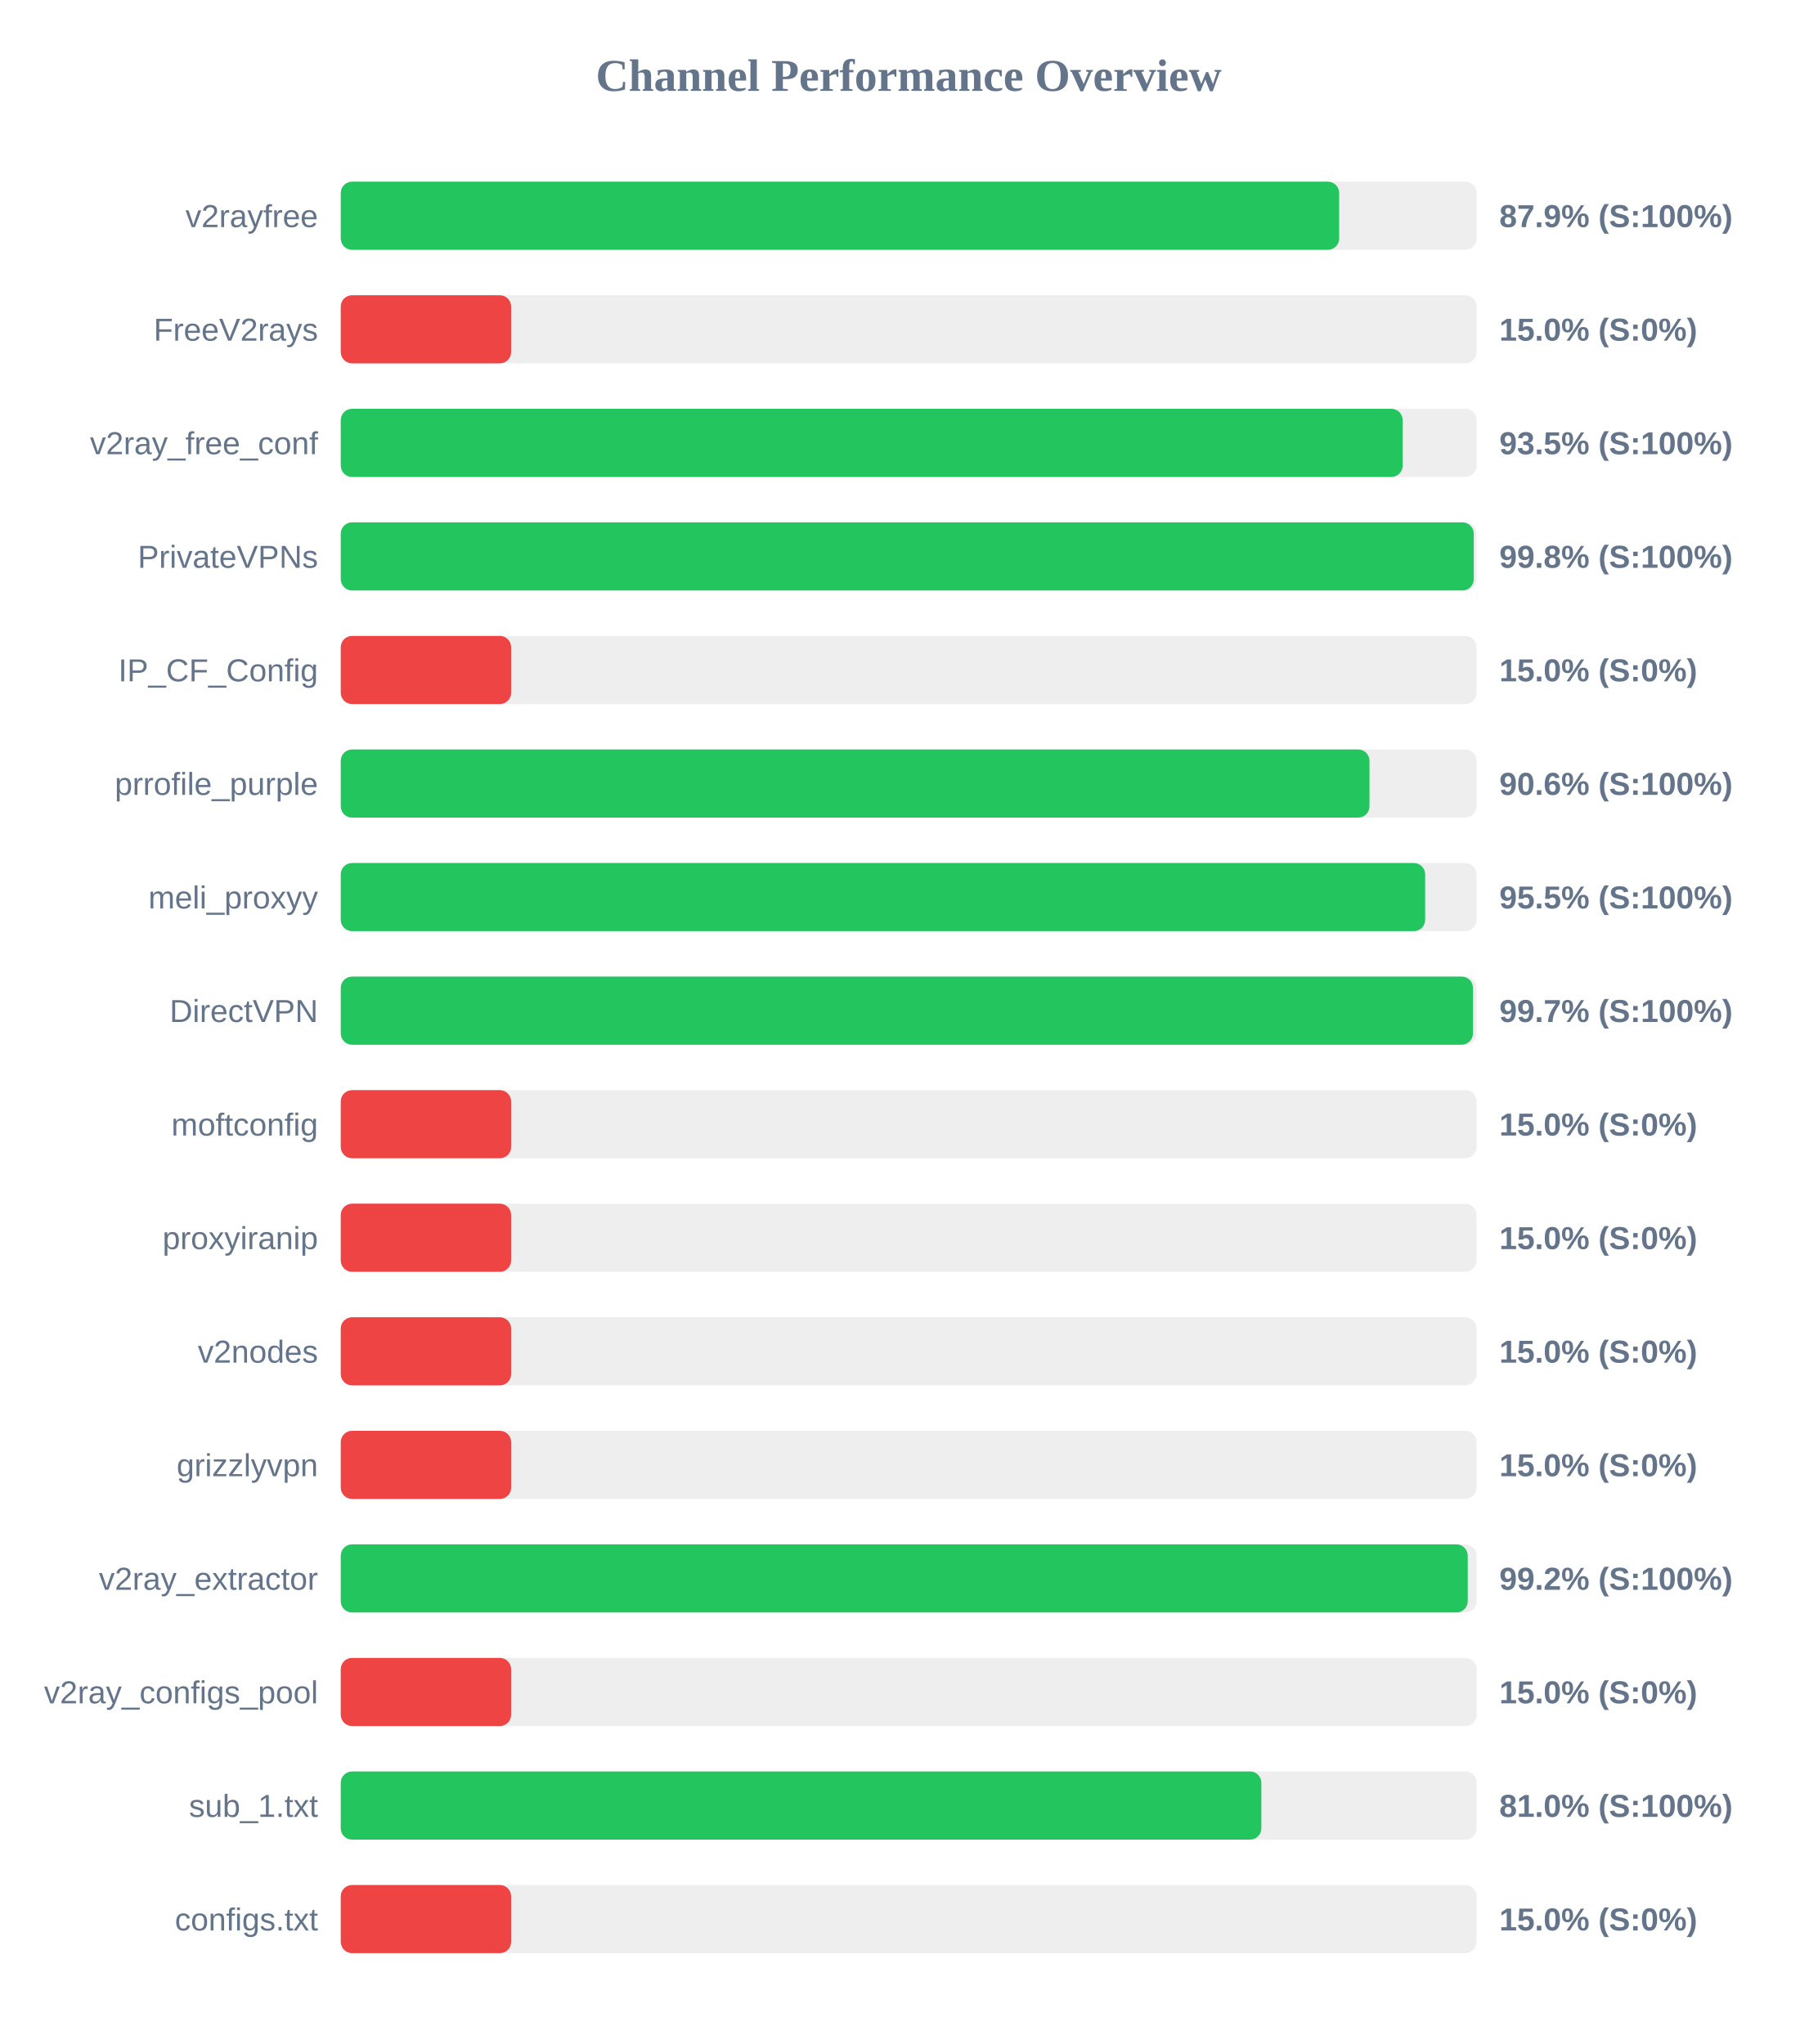
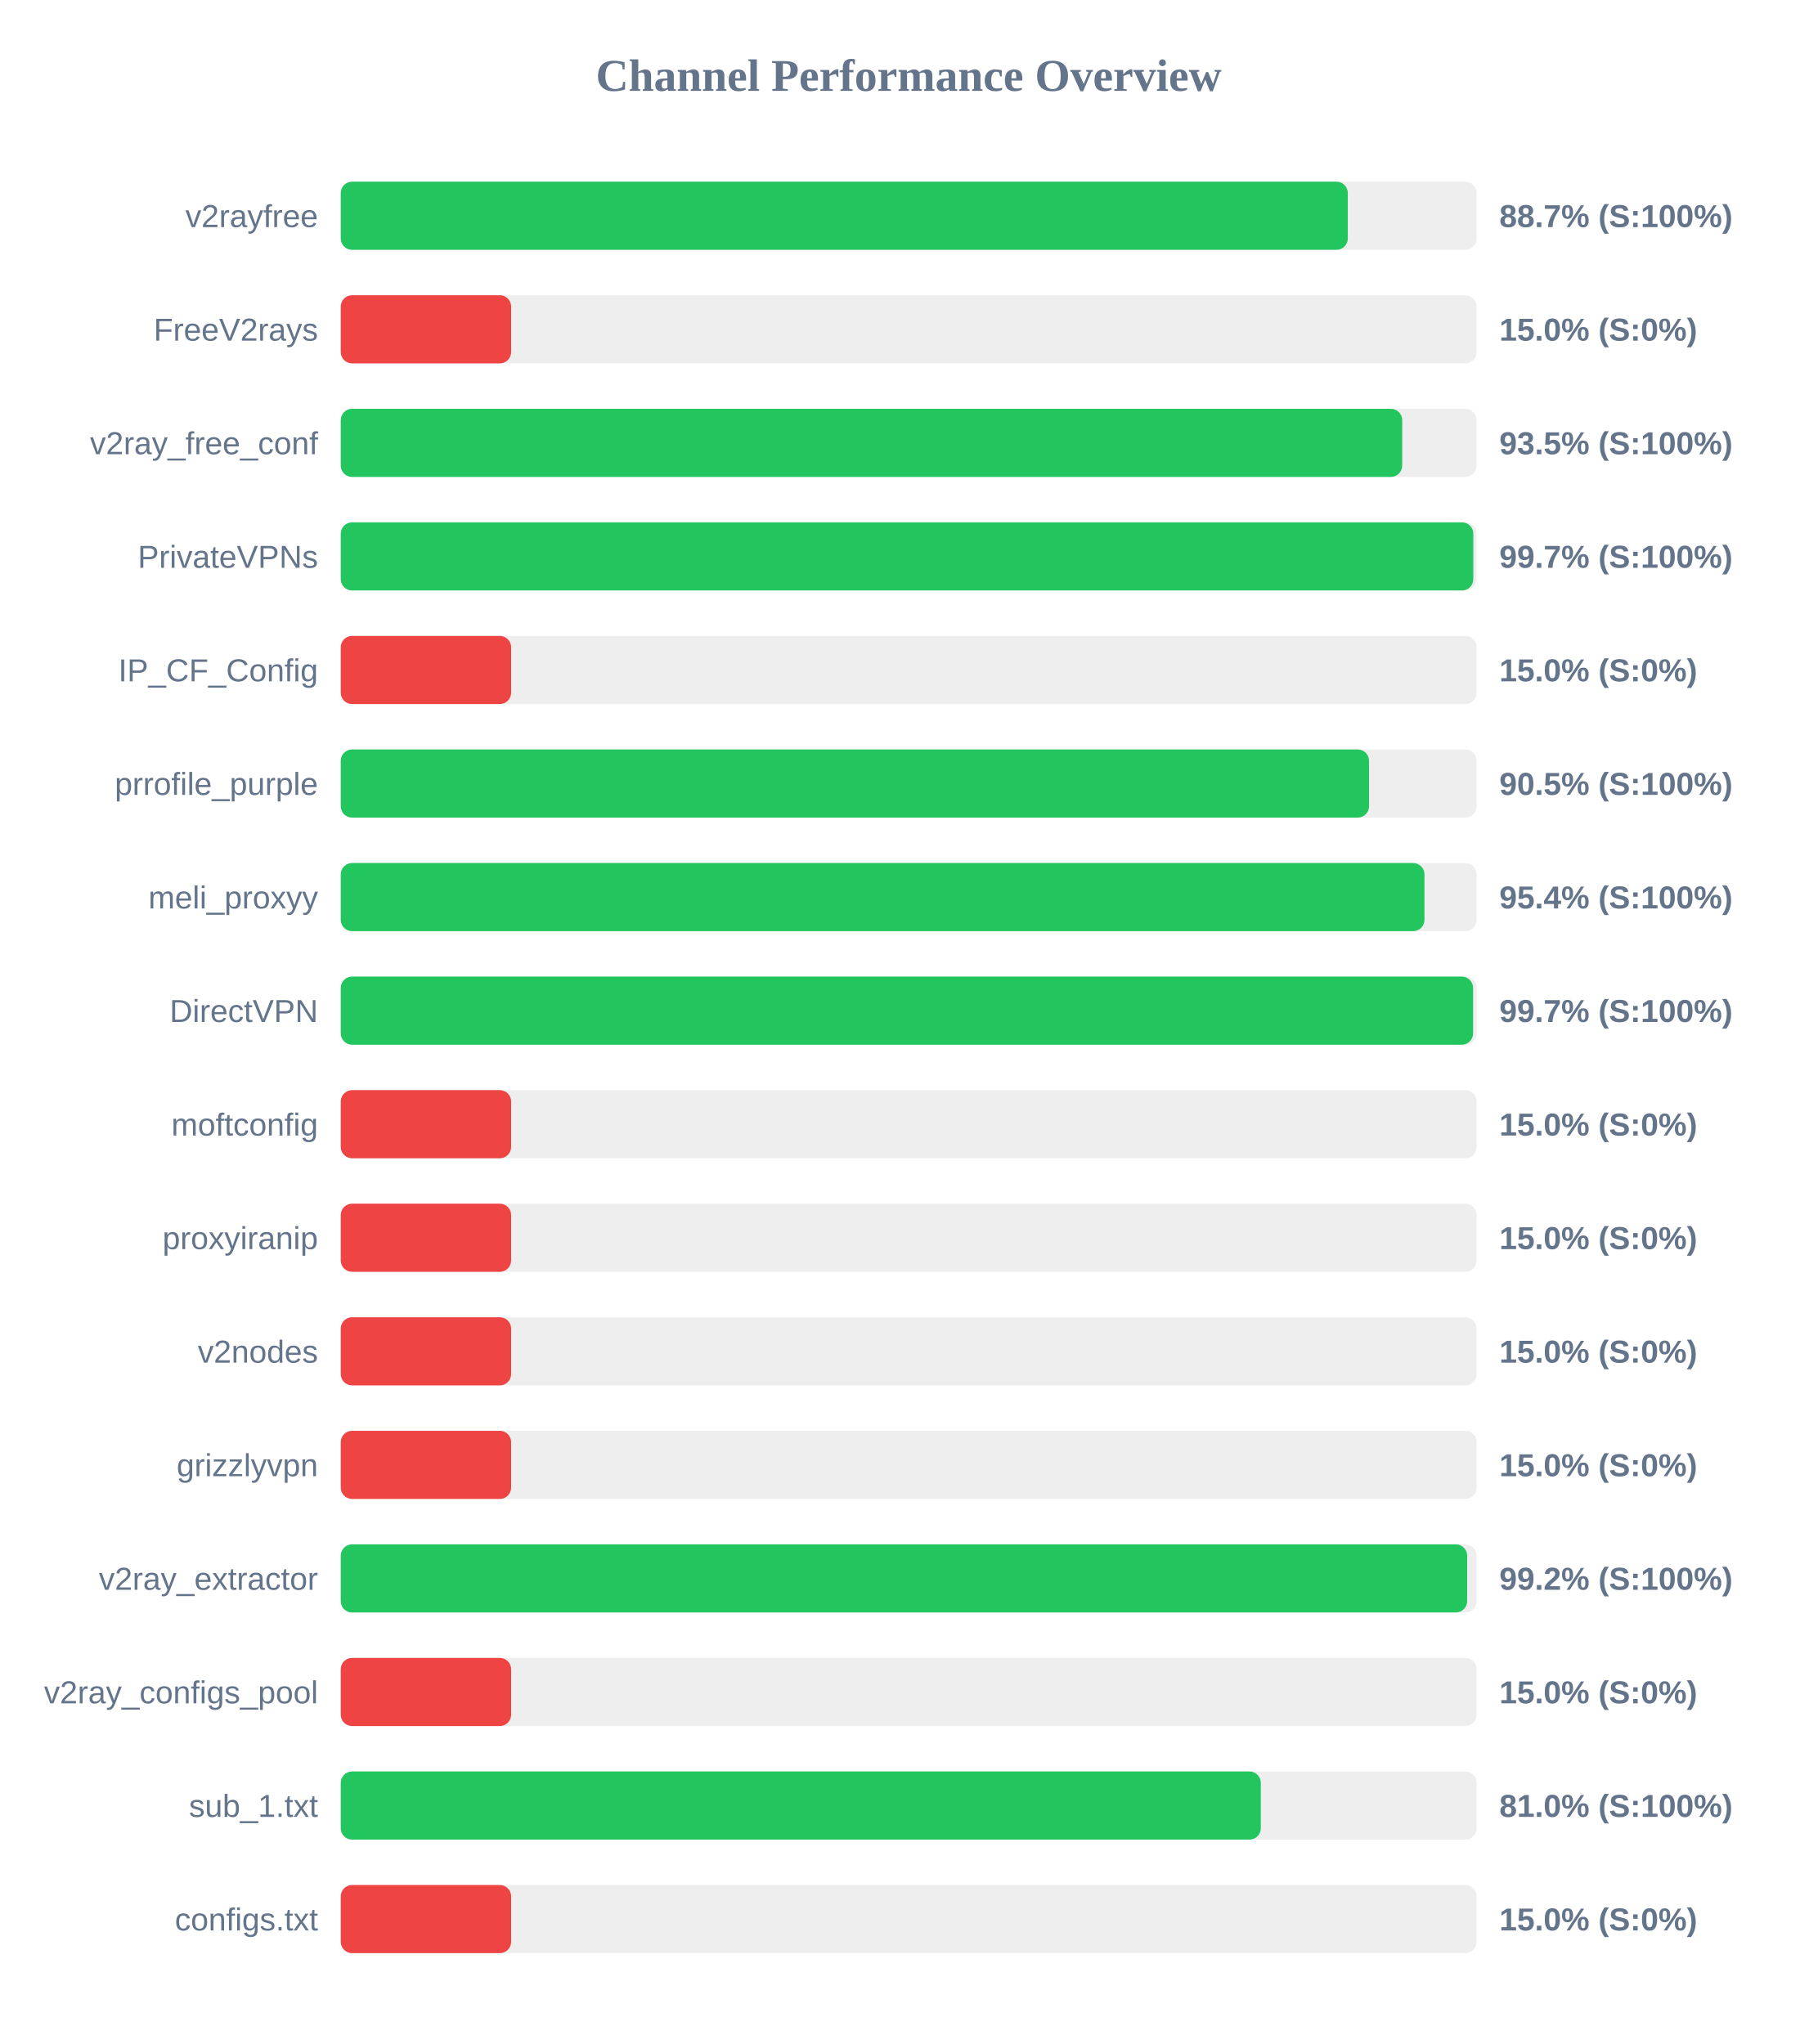
<svg xmlns="http://www.w3.org/2000/svg" width="800" height="900" version="1.1">
  <style>
        .row { font: 14px Arial; fill: #64748b; }
        .score { font: bold 14px Arial; fill: #64748b; }
    </style>
  <text x="400" y="40" text-anchor="middle" font-size="20px" font-weight="bold" fill="#64748b">Channel Performance Overview</text>
  <rect x="150" y="80" width="500" height="30" fill="#eee" rx="5" />
-   <rect x="150" y="80" width="439.5" height="30" fill="#22c55e" rx="5" />
+   <rect x="150" y="80" width="443.3" height="30" fill="#22c55e" rx="5" />
  <text x="140" y="100" text-anchor="end" class="row">v2rayfree</text>
-   <text x="660" y="100" text-anchor="start" class="score">87.9% (S:100%)</text>
+   <text x="660" y="100" text-anchor="start" class="score">88.7% (S:100%)</text>
  <rect x="150" y="130" width="500" height="30" fill="#eee" rx="5" />
  <rect x="150" y="130" width="75.0" height="30" fill="#ef4444" rx="5" />
  <text x="140" y="150" text-anchor="end" class="row">FreeV2rays</text>
  <text x="660" y="150" text-anchor="start" class="score">15.0% (S:0%)</text>
  <rect x="150" y="180" width="500" height="30" fill="#eee" rx="5" />
-   <rect x="150" y="180" width="467.45" height="30" fill="#22c55e" rx="5" />
+   <rect x="150" y="180" width="467.25" height="30" fill="#22c55e" rx="5" />
  <text x="140" y="200" text-anchor="end" class="row">v2ray_free_conf</text>
  <text x="660" y="200" text-anchor="start" class="score">93.5% (S:100%)</text>
  <rect x="150" y="230" width="500" height="30" fill="#eee" rx="5" />
-   <rect x="150" y="230" width="498.75" height="30" fill="#22c55e" rx="5" />
+   <rect x="150" y="230" width="498.55" height="30" fill="#22c55e" rx="5" />
  <text x="140" y="250" text-anchor="end" class="row">PrivateVPNs</text>
-   <text x="660" y="250" text-anchor="start" class="score">99.8% (S:100%)</text>
+   <text x="660" y="250" text-anchor="start" class="score">99.7% (S:100%)</text>
  <rect x="150" y="280" width="500" height="30" fill="#eee" rx="5" />
  <rect x="150" y="280" width="75.0" height="30" fill="#ef4444" rx="5" />
  <text x="140" y="300" text-anchor="end" class="row">IP_CF_Config</text>
  <text x="660" y="300" text-anchor="start" class="score">15.0% (S:0%)</text>
  <rect x="150" y="330" width="500" height="30" fill="#eee" rx="5" />
-   <rect x="150" y="330" width="452.85" height="30" fill="#22c55e" rx="5" />
+   <rect x="150" y="330" width="452.65" height="30" fill="#22c55e" rx="5" />
  <text x="140" y="350" text-anchor="end" class="row">prrofile_purple</text>
-   <text x="660" y="350" text-anchor="start" class="score">90.6% (S:100%)</text>
+   <text x="660" y="350" text-anchor="start" class="score">90.5% (S:100%)</text>
  <rect x="150" y="380" width="500" height="30" fill="#eee" rx="5" />
-   <rect x="150" y="380" width="477.35" height="30" fill="#22c55e" rx="5" />
+   <rect x="150" y="380" width="477.05" height="30" fill="#22c55e" rx="5" />
  <text x="140" y="400" text-anchor="end" class="row">meli_proxyy</text>
-   <text x="660" y="400" text-anchor="start" class="score">95.5% (S:100%)</text>
+   <text x="660" y="400" text-anchor="start" class="score">95.4% (S:100%)</text>
  <rect x="150" y="430" width="500" height="30" fill="#eee" rx="5" />
-   <rect x="150" y="430" width="498.4" height="30" fill="#22c55e" rx="5" />
+   <rect x="150" y="430" width="498.45" height="30" fill="#22c55e" rx="5" />
  <text x="140" y="450" text-anchor="end" class="row">DirectVPN</text>
  <text x="660" y="450" text-anchor="start" class="score">99.7% (S:100%)</text>
  <rect x="150" y="480" width="500" height="30" fill="#eee" rx="5" />
  <rect x="150" y="480" width="75.0" height="30" fill="#ef4444" rx="5" />
  <text x="140" y="500" text-anchor="end" class="row">moftconfig</text>
  <text x="660" y="500" text-anchor="start" class="score">15.0% (S:0%)</text>
  <rect x="150" y="530" width="500" height="30" fill="#eee" rx="5" />
  <rect x="150" y="530" width="75.0" height="30" fill="#ef4444" rx="5" />
  <text x="140" y="550" text-anchor="end" class="row">proxyiranip</text>
  <text x="660" y="550" text-anchor="start" class="score">15.0% (S:0%)</text>
  <rect x="150" y="580" width="500" height="30" fill="#eee" rx="5" />
  <rect x="150" y="580" width="75.0" height="30" fill="#ef4444" rx="5" />
  <text x="140" y="600" text-anchor="end" class="row">v2nodes</text>
  <text x="660" y="600" text-anchor="start" class="score">15.0% (S:0%)</text>
  <rect x="150" y="630" width="500" height="30" fill="#eee" rx="5" />
  <rect x="150" y="630" width="75.0" height="30" fill="#ef4444" rx="5" />
  <text x="140" y="650" text-anchor="end" class="row">grizzlyvpn</text>
  <text x="660" y="650" text-anchor="start" class="score">15.0% (S:0%)</text>
  <rect x="150" y="680" width="500" height="30" fill="#eee" rx="5" />
-   <rect x="150" y="680" width="496.1" height="30" fill="#22c55e" rx="5" />
+   <rect x="150" y="680" width="495.85" height="30" fill="#22c55e" rx="5" />
  <text x="140" y="700" text-anchor="end" class="row">v2ray_extractor</text>
  <text x="660" y="700" text-anchor="start" class="score">99.2% (S:100%)</text>
  <rect x="150" y="730" width="500" height="30" fill="#eee" rx="5" />
  <rect x="150" y="730" width="75.0" height="30" fill="#ef4444" rx="5" />
  <text x="140" y="750" text-anchor="end" class="row">v2ray_configs_pool</text>
  <text x="660" y="750" text-anchor="start" class="score">15.0% (S:0%)</text>
  <rect x="150" y="780" width="500" height="30" fill="#eee" rx="5" />
-   <rect x="150" y="780" width="405.25" height="30" fill="#22c55e" rx="5" />
+   <rect x="150" y="780" width="405.0" height="30" fill="#22c55e" rx="5" />
  <text x="140" y="800" text-anchor="end" class="row">sub_1.txt</text>
  <text x="660" y="800" text-anchor="start" class="score">81.0% (S:100%)</text>
  <rect x="150" y="830" width="500" height="30" fill="#eee" rx="5" />
  <rect x="150" y="830" width="75.0" height="30" fill="#ef4444" rx="5" />
  <text x="140" y="850" text-anchor="end" class="row">configs.txt</text>
  <text x="660" y="850" text-anchor="start" class="score">15.0% (S:0%)</text>
</svg>
